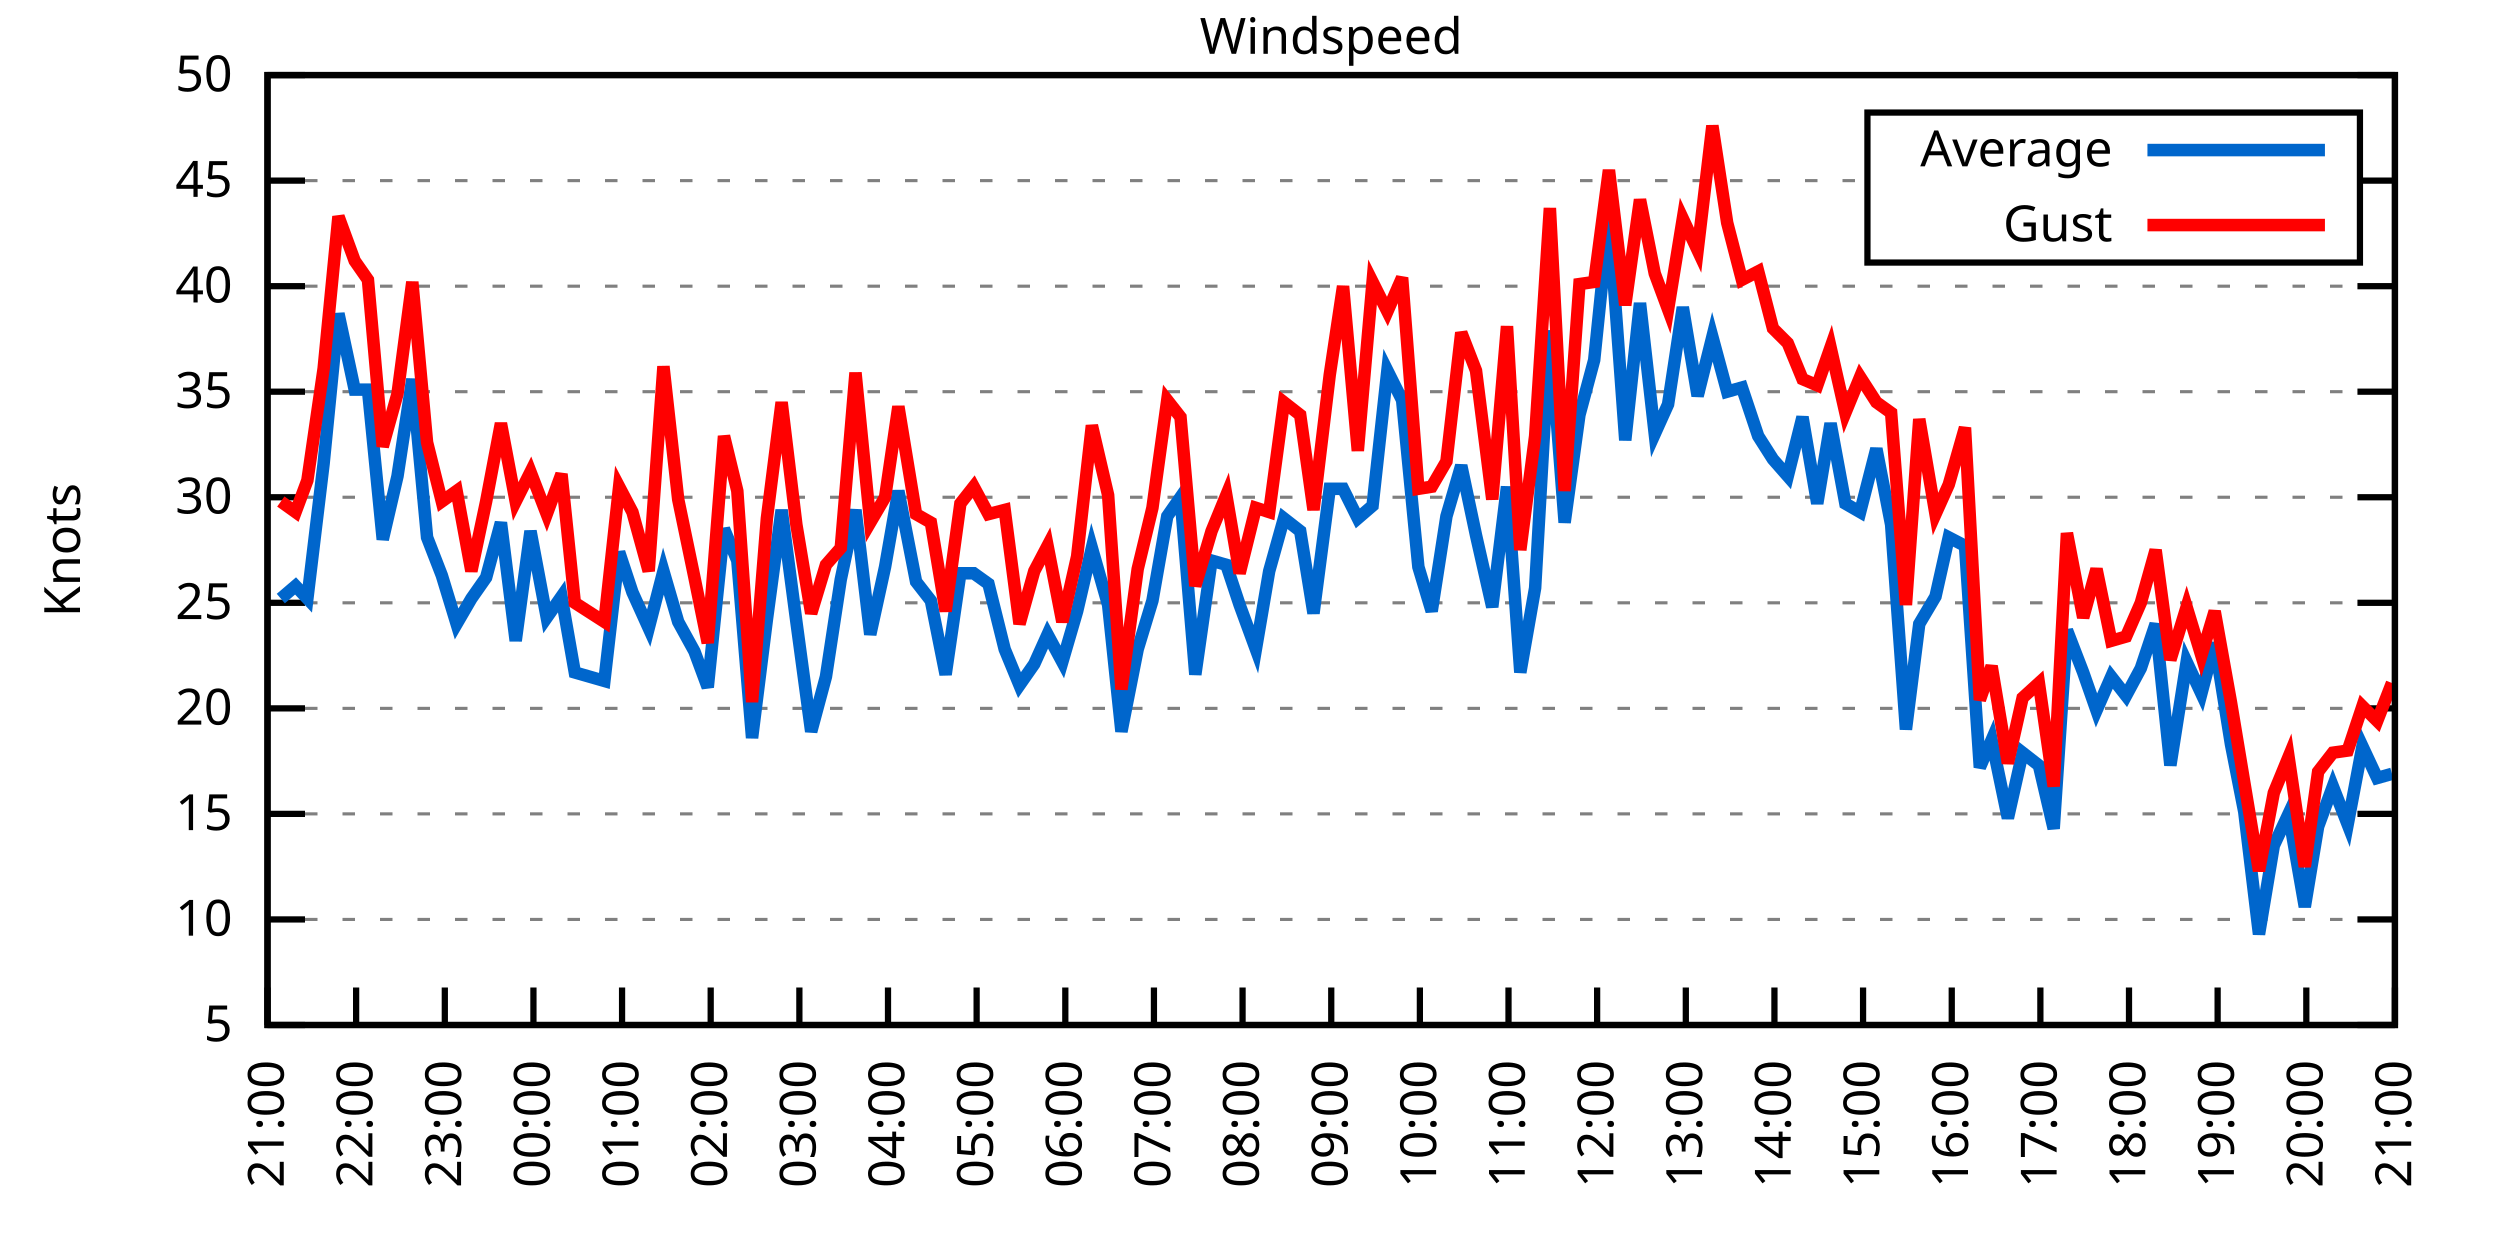
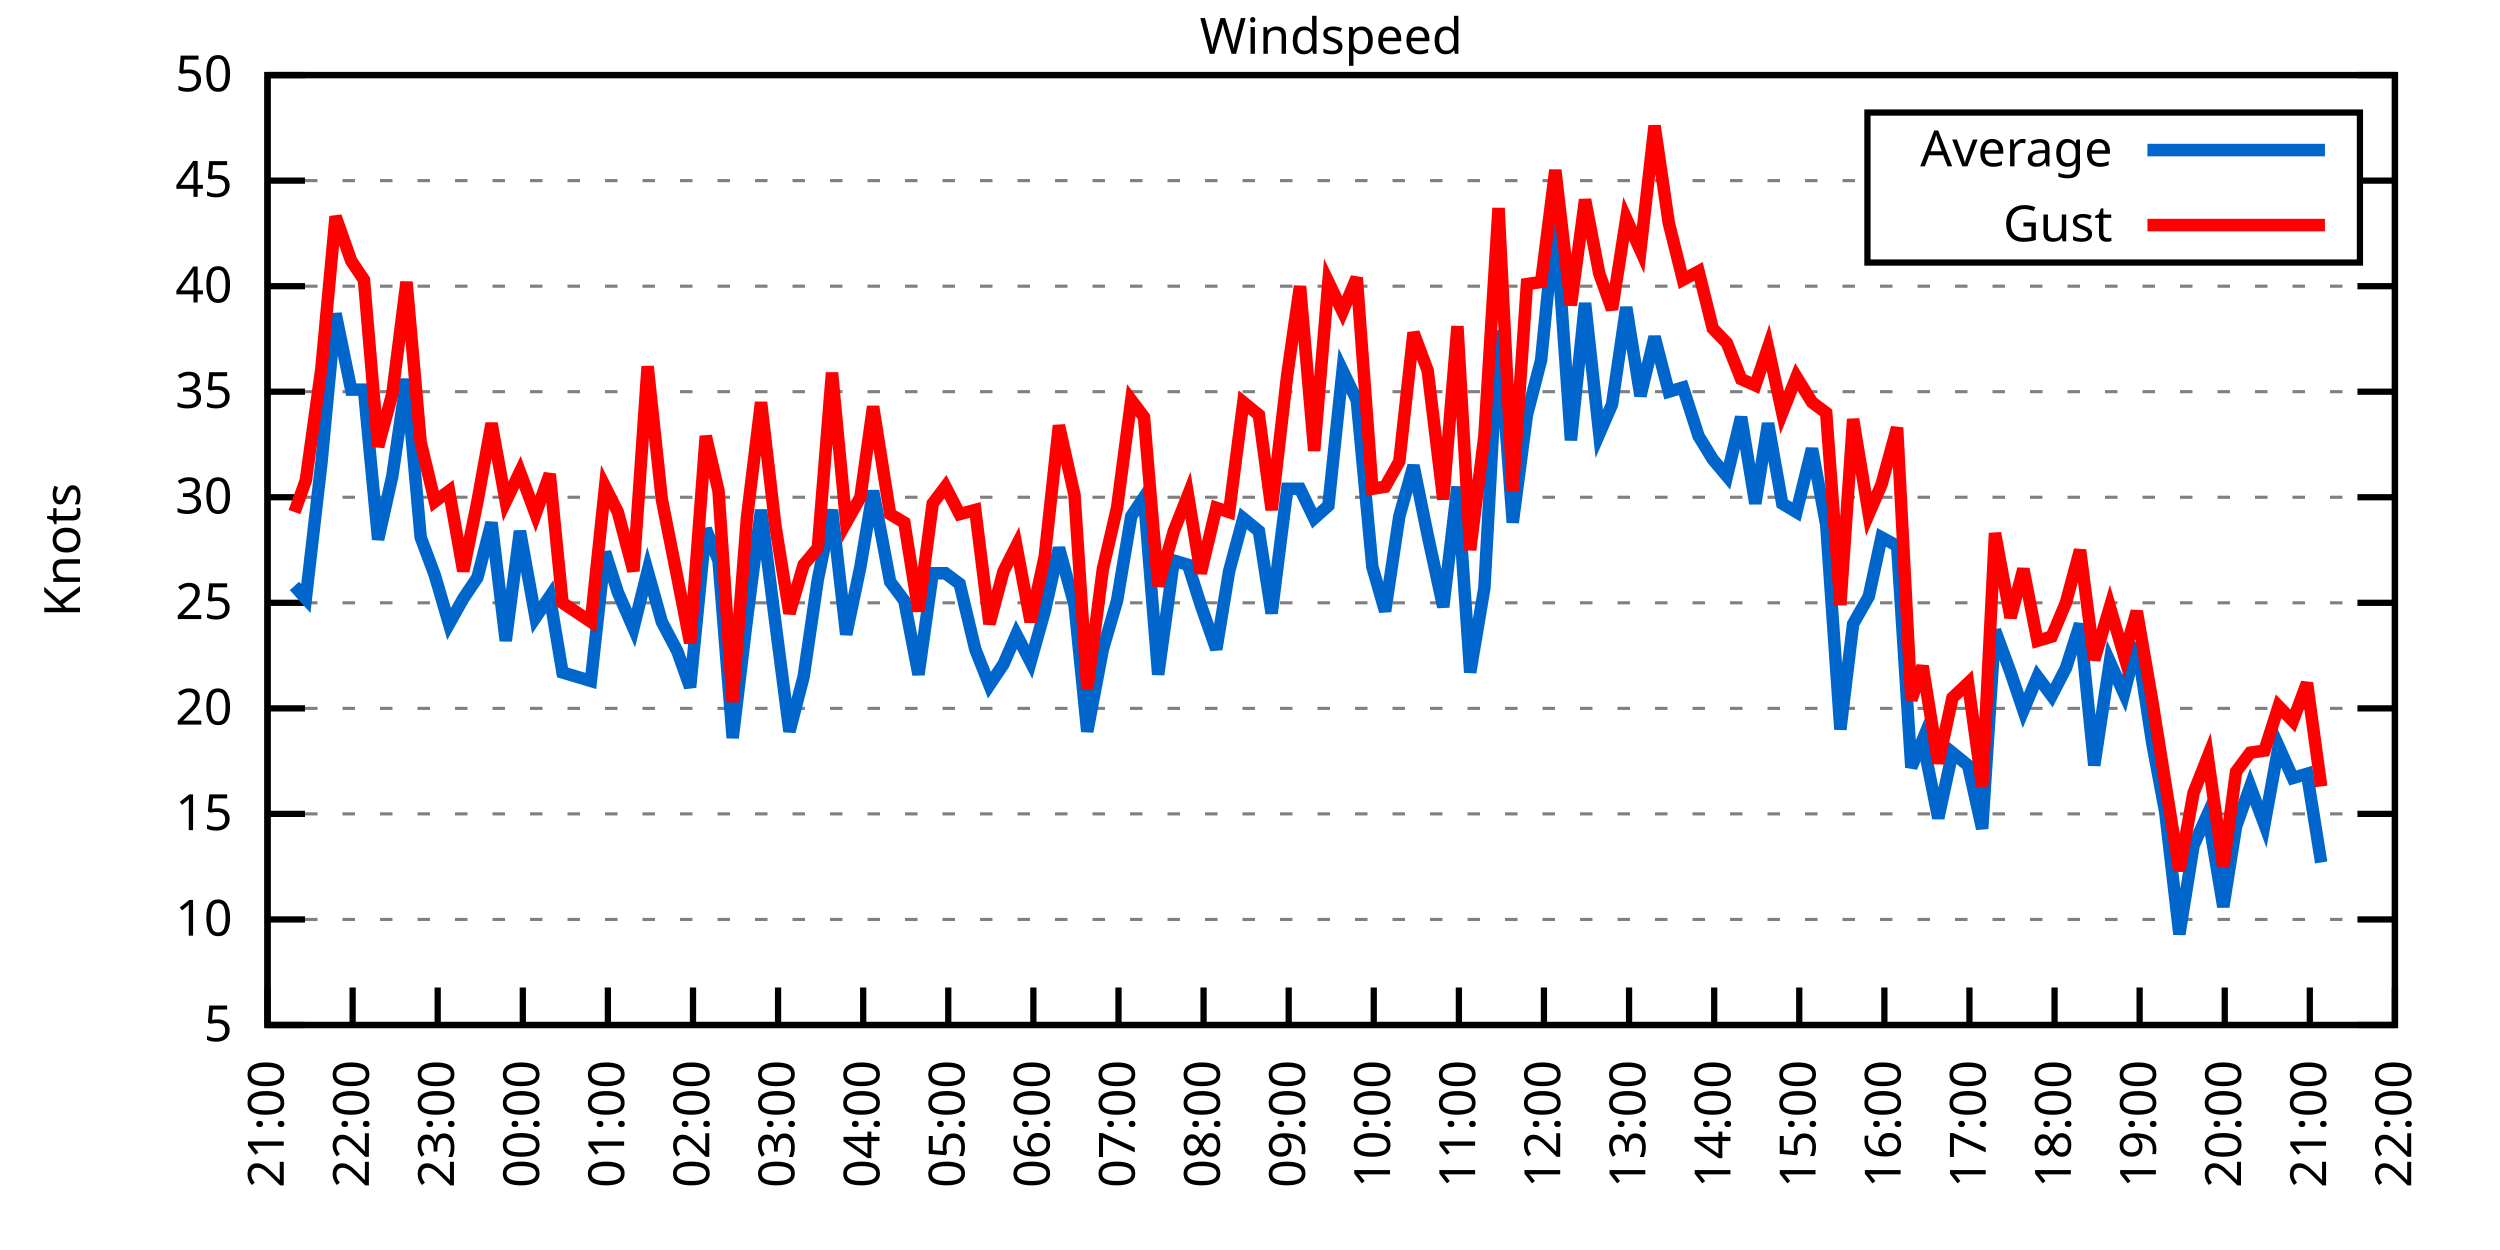
<svg xmlns="http://www.w3.org/2000/svg" xmlns:xlink="http://www.w3.org/1999/xlink" width="400" height="200" viewBox="0 0 400 200">
  <g id="gnuplot_canvas">
    <rect x="0" y="0" width="400" height="200" fill="none" />
    <defs>
      <circle id="gpDot" r="0.5" stroke-width="0.5" stroke="currentColor" />
      <path id="gpPt0" stroke-width="0.333" stroke="currentColor" d="M-1,0 h2 M0,-1 v2" />
      <path id="gpPt1" stroke-width="0.333" stroke="currentColor" d="M-1,-1 L1,1 M1,-1 L-1,1" />
      <path id="gpPt2" stroke-width="0.333" stroke="currentColor" d="M-1,0 L1,0 M0,-1 L0,1 M-1,-1 L1,1 M-1,1 L1,-1" />
      <rect id="gpPt3" stroke-width="0.333" stroke="currentColor" x="-1" y="-1" width="2" height="2" />
      <rect id="gpPt4" stroke-width="0.333" stroke="currentColor" fill="currentColor" x="-1" y="-1" width="2" height="2" />
      <circle id="gpPt5" stroke-width="0.333" stroke="currentColor" cx="0" cy="0" r="1" />
      <use xlink:href="#gpPt5" id="gpPt6" fill="currentColor" stroke="none" />
      <path id="gpPt7" stroke-width="0.333" stroke="currentColor" d="M0,-1.33 L-1.33,0.67 L1.33,0.67 z" />
      <use xlink:href="#gpPt7" id="gpPt8" fill="currentColor" stroke="none" />
      <use xlink:href="#gpPt7" id="gpPt9" stroke="currentColor" transform="rotate(180)" />
      <use xlink:href="#gpPt9" id="gpPt10" fill="currentColor" stroke="none" />
      <use xlink:href="#gpPt3" id="gpPt11" stroke="currentColor" transform="rotate(45)" />
      <use xlink:href="#gpPt11" id="gpPt12" fill="currentColor" stroke="none" />
      <path id="gpPt13" stroke-width="0.333" stroke="currentColor" d="M0,1.330 L1.265,0.411 L0.782,-1.067 L-0.782,-1.076 L-1.265,0.411 z" />
      <use xlink:href="#gpPt13" id="gpPt14" fill="currentColor" stroke="none" />
      <filter id="textbox" filterUnits="objectBoundingBox" x="0" y="0" height="1" width="1">
        <feFlood flood-color="white" flood-opacity="1" result="bgnd" />
        <feComposite in="SourceGraphic" in2="bgnd" operator="atop" />
      </filter>
      <filter id="greybox" filterUnits="objectBoundingBox" x="0" y="0" height="1" width="1">
        <feFlood flood-color="lightgrey" flood-opacity="1" result="grey" />
        <feComposite in="SourceGraphic" in2="grey" operator="atop" />
      </filter>
    </defs>
    <g fill="none" color="white" stroke="currentColor" stroke-width="1.00" stroke-linecap="butt" stroke-linejoin="miter">
</g>
    <g fill="none" color="black" stroke="currentColor" stroke-width="1.00" stroke-linecap="butt" stroke-linejoin="miter">
      <g stroke="none" shape-rendering="crispEdges">
        <polygon fill="rgb(255, 255, 255)" points="42.80,164.00 383.18,164.00 383.18,12.02 42.80,12.02 " />
      </g>
    </g>
    <g fill="none" color="black" stroke="currentColor" stroke-width="1.00" stroke-linecap="butt" stroke-linejoin="miter">
</g>
    <g fill="none" color="black" stroke="black" stroke-width="0.50" stroke-linecap="butt" stroke-linejoin="miter">
</g>
    <g fill="none" color="gray" stroke="currentColor" stroke-width="0.50" stroke-linecap="butt" stroke-linejoin="miter">
      <path stroke="gray" stroke-dasharray="2,4" class="gridline" d="M42.80,164.00 L383.19,164.00  " />
    </g>
    <g fill="none" color="gray" stroke="gray" stroke-width="1.00" stroke-linecap="butt" stroke-linejoin="miter">
</g>
    <g fill="none" color="black" stroke="currentColor" stroke-width="1.00" stroke-linecap="butt" stroke-linejoin="miter">
      <path stroke="black" d="M42.80,164.00 L48.80,164.00 M383.19,164.00 L377.19,164.00  " />
      <g transform="translate(37.20,166.60)" stroke="none" fill="black" font-family="Sans" font-size="8.00" text-anchor="end">
        <text>
          <tspan font-family="Sans"> 5</tspan>
        </text>
      </g>
    </g>
    <g fill="none" color="black" stroke="currentColor" stroke-width="1.00" stroke-linecap="butt" stroke-linejoin="miter">
</g>
    <g fill="none" color="black" stroke="black" stroke-width="0.50" stroke-linecap="butt" stroke-linejoin="miter">
</g>
    <g fill="none" color="gray" stroke="currentColor" stroke-width="0.50" stroke-linecap="butt" stroke-linejoin="miter">
      <path stroke="gray" stroke-dasharray="2,4" class="gridline" d="M42.80,147.11 L383.19,147.11  " />
    </g>
    <g fill="none" color="gray" stroke="gray" stroke-width="1.00" stroke-linecap="butt" stroke-linejoin="miter">
</g>
    <g fill="none" color="black" stroke="currentColor" stroke-width="1.00" stroke-linecap="butt" stroke-linejoin="miter">
      <path stroke="black" d="M42.80,147.11 L48.80,147.11 M383.19,147.11 L377.19,147.11  " />
      <g transform="translate(37.20,149.71)" stroke="none" fill="black" font-family="Sans" font-size="8.00" text-anchor="end">
        <text>
          <tspan font-family="Sans"> 10</tspan>
        </text>
      </g>
    </g>
    <g fill="none" color="black" stroke="currentColor" stroke-width="1.00" stroke-linecap="butt" stroke-linejoin="miter">
</g>
    <g fill="none" color="black" stroke="black" stroke-width="0.50" stroke-linecap="butt" stroke-linejoin="miter">
</g>
    <g fill="none" color="gray" stroke="currentColor" stroke-width="0.50" stroke-linecap="butt" stroke-linejoin="miter">
      <path stroke="gray" stroke-dasharray="2,4" class="gridline" d="M42.80,130.22 L383.19,130.22  " />
    </g>
    <g fill="none" color="gray" stroke="gray" stroke-width="1.00" stroke-linecap="butt" stroke-linejoin="miter">
</g>
    <g fill="none" color="black" stroke="currentColor" stroke-width="1.00" stroke-linecap="butt" stroke-linejoin="miter">
      <path stroke="black" d="M42.80,130.22 L48.80,130.22 M383.19,130.22 L377.19,130.22  " />
      <g transform="translate(37.20,132.82)" stroke="none" fill="black" font-family="Sans" font-size="8.00" text-anchor="end">
        <text>
          <tspan font-family="Sans"> 15</tspan>
        </text>
      </g>
    </g>
    <g fill="none" color="black" stroke="currentColor" stroke-width="1.00" stroke-linecap="butt" stroke-linejoin="miter">
</g>
    <g fill="none" color="black" stroke="black" stroke-width="0.50" stroke-linecap="butt" stroke-linejoin="miter">
</g>
    <g fill="none" color="gray" stroke="currentColor" stroke-width="0.50" stroke-linecap="butt" stroke-linejoin="miter">
      <path stroke="gray" stroke-dasharray="2,4" class="gridline" d="M42.80,113.34 L383.19,113.34  " />
    </g>
    <g fill="none" color="gray" stroke="gray" stroke-width="1.00" stroke-linecap="butt" stroke-linejoin="miter">
</g>
    <g fill="none" color="black" stroke="currentColor" stroke-width="1.00" stroke-linecap="butt" stroke-linejoin="miter">
      <path stroke="black" d="M42.80,113.34 L48.80,113.34 M383.19,113.34 L377.19,113.34  " />
      <g transform="translate(37.20,115.94)" stroke="none" fill="black" font-family="Sans" font-size="8.00" text-anchor="end">
        <text>
          <tspan font-family="Sans"> 20</tspan>
        </text>
      </g>
    </g>
    <g fill="none" color="black" stroke="currentColor" stroke-width="1.00" stroke-linecap="butt" stroke-linejoin="miter">
</g>
    <g fill="none" color="black" stroke="black" stroke-width="0.50" stroke-linecap="butt" stroke-linejoin="miter">
</g>
    <g fill="none" color="gray" stroke="currentColor" stroke-width="0.50" stroke-linecap="butt" stroke-linejoin="miter">
      <path stroke="gray" stroke-dasharray="2,4" class="gridline" d="M42.80,96.45 L383.19,96.45  " />
    </g>
    <g fill="none" color="gray" stroke="gray" stroke-width="1.00" stroke-linecap="butt" stroke-linejoin="miter">
</g>
    <g fill="none" color="black" stroke="currentColor" stroke-width="1.00" stroke-linecap="butt" stroke-linejoin="miter">
      <path stroke="black" d="M42.80,96.45 L48.80,96.45 M383.19,96.45 L377.19,96.45  " />
      <g transform="translate(37.20,99.05)" stroke="none" fill="black" font-family="Sans" font-size="8.00" text-anchor="end">
        <text>
          <tspan font-family="Sans"> 25</tspan>
        </text>
      </g>
    </g>
    <g fill="none" color="black" stroke="currentColor" stroke-width="1.00" stroke-linecap="butt" stroke-linejoin="miter">
</g>
    <g fill="none" color="black" stroke="black" stroke-width="0.50" stroke-linecap="butt" stroke-linejoin="miter">
</g>
    <g fill="none" color="gray" stroke="currentColor" stroke-width="0.50" stroke-linecap="butt" stroke-linejoin="miter">
      <path stroke="gray" stroke-dasharray="2,4" class="gridline" d="M42.80,79.56 L383.19,79.56  " />
    </g>
    <g fill="none" color="gray" stroke="gray" stroke-width="1.00" stroke-linecap="butt" stroke-linejoin="miter">
</g>
    <g fill="none" color="black" stroke="currentColor" stroke-width="1.00" stroke-linecap="butt" stroke-linejoin="miter">
      <path stroke="black" d="M42.80,79.56 L48.80,79.56 M383.19,79.56 L377.19,79.56  " />
      <g transform="translate(37.20,82.16)" stroke="none" fill="black" font-family="Sans" font-size="8.00" text-anchor="end">
        <text>
          <tspan font-family="Sans"> 30</tspan>
        </text>
      </g>
    </g>
    <g fill="none" color="black" stroke="currentColor" stroke-width="1.00" stroke-linecap="butt" stroke-linejoin="miter">
</g>
    <g fill="none" color="black" stroke="black" stroke-width="0.50" stroke-linecap="butt" stroke-linejoin="miter">
</g>
    <g fill="none" color="gray" stroke="currentColor" stroke-width="0.50" stroke-linecap="butt" stroke-linejoin="miter">
      <path stroke="gray" stroke-dasharray="2,4" class="gridline" d="M42.80,62.67 L383.19,62.67  " />
    </g>
    <g fill="none" color="gray" stroke="gray" stroke-width="1.00" stroke-linecap="butt" stroke-linejoin="miter">
</g>
    <g fill="none" color="black" stroke="currentColor" stroke-width="1.00" stroke-linecap="butt" stroke-linejoin="miter">
      <path stroke="black" d="M42.80,62.67 L48.80,62.67 M383.19,62.67 L377.19,62.67  " />
      <g transform="translate(37.20,65.27)" stroke="none" fill="black" font-family="Sans" font-size="8.00" text-anchor="end">
        <text>
          <tspan font-family="Sans"> 35</tspan>
        </text>
      </g>
    </g>
    <g fill="none" color="black" stroke="currentColor" stroke-width="1.00" stroke-linecap="butt" stroke-linejoin="miter">
</g>
    <g fill="none" color="black" stroke="black" stroke-width="0.50" stroke-linecap="butt" stroke-linejoin="miter">
</g>
    <g fill="none" color="gray" stroke="currentColor" stroke-width="0.50" stroke-linecap="butt" stroke-linejoin="miter">
      <path stroke="gray" stroke-dasharray="2,4" class="gridline" d="M42.80,45.79 L383.19,45.79  " />
    </g>
    <g fill="none" color="gray" stroke="gray" stroke-width="1.00" stroke-linecap="butt" stroke-linejoin="miter">
</g>
    <g fill="none" color="black" stroke="currentColor" stroke-width="1.00" stroke-linecap="butt" stroke-linejoin="miter">
      <path stroke="black" d="M42.80,45.79 L48.80,45.79 M383.19,45.79 L377.19,45.79  " />
      <g transform="translate(37.20,48.39)" stroke="none" fill="black" font-family="Sans" font-size="8.00" text-anchor="end">
        <text>
          <tspan font-family="Sans"> 40</tspan>
        </text>
      </g>
    </g>
    <g fill="none" color="black" stroke="currentColor" stroke-width="1.00" stroke-linecap="butt" stroke-linejoin="miter">
</g>
    <g fill="none" color="black" stroke="black" stroke-width="0.50" stroke-linecap="butt" stroke-linejoin="miter">
</g>
    <g fill="none" color="gray" stroke="currentColor" stroke-width="0.50" stroke-linecap="butt" stroke-linejoin="miter">
      <path stroke="gray" stroke-dasharray="2,4" class="gridline" d="M42.80,28.90 L298.79,28.90 M377.59,28.90 L383.19,28.90  " />
    </g>
    <g fill="none" color="gray" stroke="gray" stroke-width="1.00" stroke-linecap="butt" stroke-linejoin="miter">
</g>
    <g fill="none" color="black" stroke="currentColor" stroke-width="1.00" stroke-linecap="butt" stroke-linejoin="miter">
      <path stroke="black" d="M42.80,28.90 L48.80,28.90 M383.19,28.90 L377.19,28.90  " />
      <g transform="translate(37.20,31.50)" stroke="none" fill="black" font-family="Sans" font-size="8.00" text-anchor="end">
        <text>
          <tspan font-family="Sans"> 45</tspan>
        </text>
      </g>
    </g>
    <g fill="none" color="black" stroke="currentColor" stroke-width="1.00" stroke-linecap="butt" stroke-linejoin="miter">
</g>
    <g fill="none" color="black" stroke="black" stroke-width="0.50" stroke-linecap="butt" stroke-linejoin="miter">
</g>
    <g fill="none" color="gray" stroke="currentColor" stroke-width="0.50" stroke-linecap="butt" stroke-linejoin="miter">
      <path stroke="gray" stroke-dasharray="2,4" class="gridline" d="M42.80,12.01 L383.19,12.01  " />
    </g>
    <g fill="none" color="gray" stroke="gray" stroke-width="1.00" stroke-linecap="butt" stroke-linejoin="miter">
</g>
    <g fill="none" color="black" stroke="currentColor" stroke-width="1.00" stroke-linecap="butt" stroke-linejoin="miter">
      <path stroke="black" d="M42.80,12.01 L48.80,12.01 M383.19,12.01 L377.19,12.01  " />
      <g transform="translate(37.20,14.61)" stroke="none" fill="black" font-family="Sans" font-size="8.00" text-anchor="end">
        <text>
          <tspan font-family="Sans"> 50</tspan>
        </text>
      </g>
    </g>
    <g fill="none" color="black" stroke="currentColor" stroke-width="1.00" stroke-linecap="butt" stroke-linejoin="miter">
      <path stroke="black" d="M42.80,164.00 L42.80,158.00  " />
      <g transform="translate(45.40,169.60) rotate(270.00)" stroke="none" fill="black" font-family="Sans" font-size="8.00" text-anchor="end">
        <text>
          <tspan font-family="Sans">21:00</tspan>
        </text>
      </g>
    </g>
    <g fill="none" color="black" stroke="currentColor" stroke-width="1.00" stroke-linecap="butt" stroke-linejoin="miter">
-       <path stroke="black" d="M56.98,164.00 L56.98,158.00  " />
-       <g transform="translate(59.58,169.60) rotate(270.00)" stroke="none" fill="black" font-family="Sans" font-size="8.00" text-anchor="end">
+       <path stroke="black" d="M56.42,164.00 L56.42,158.00  " />
+       <g transform="translate(59.02,169.60) rotate(270.00)" stroke="none" fill="black" font-family="Sans" font-size="8.00" text-anchor="end">
        <text>
          <tspan font-family="Sans">22:00</tspan>
        </text>
      </g>
    </g>
    <g fill="none" color="black" stroke="currentColor" stroke-width="1.00" stroke-linecap="butt" stroke-linejoin="miter">
-       <path stroke="black" d="M71.17,164.00 L71.17,158.00  " />
-       <g transform="translate(73.77,169.60) rotate(270.00)" stroke="none" fill="black" font-family="Sans" font-size="8.00" text-anchor="end">
+       <path stroke="black" d="M70.03,164.00 L70.03,158.00  " />
+       <g transform="translate(72.63,169.60) rotate(270.00)" stroke="none" fill="black" font-family="Sans" font-size="8.00" text-anchor="end">
        <text>
          <tspan font-family="Sans">23:00</tspan>
        </text>
      </g>
    </g>
    <g fill="none" color="black" stroke="currentColor" stroke-width="1.00" stroke-linecap="butt" stroke-linejoin="miter">
-       <path stroke="black" d="M85.35,164.00 L85.35,158.00  " />
-       <g transform="translate(87.95,169.60) rotate(270.00)" stroke="none" fill="black" font-family="Sans" font-size="8.00" text-anchor="end">
+       <path stroke="black" d="M83.65,164.00 L83.65,158.00  " />
+       <g transform="translate(86.25,169.60) rotate(270.00)" stroke="none" fill="black" font-family="Sans" font-size="8.00" text-anchor="end">
        <text>
          <tspan font-family="Sans">00:00</tspan>
        </text>
      </g>
    </g>
    <g fill="none" color="black" stroke="currentColor" stroke-width="1.00" stroke-linecap="butt" stroke-linejoin="miter">
-       <path stroke="black" d="M99.53,164.00 L99.53,158.00  " />
-       <g transform="translate(102.13,169.60) rotate(270.00)" stroke="none" fill="black" font-family="Sans" font-size="8.00" text-anchor="end">
+       <path stroke="black" d="M97.26,164.00 L97.26,158.00  " />
+       <g transform="translate(99.86,169.60) rotate(270.00)" stroke="none" fill="black" font-family="Sans" font-size="8.00" text-anchor="end">
        <text>
          <tspan font-family="Sans">01:00</tspan>
        </text>
      </g>
    </g>
    <g fill="none" color="black" stroke="currentColor" stroke-width="1.00" stroke-linecap="butt" stroke-linejoin="miter">
-       <path stroke="black" d="M113.71,164.00 L113.71,158.00  " />
-       <g transform="translate(116.31,169.60) rotate(270.00)" stroke="none" fill="black" font-family="Sans" font-size="8.00" text-anchor="end">
+       <path stroke="black" d="M110.88,164.00 L110.88,158.00  " />
+       <g transform="translate(113.48,169.60) rotate(270.00)" stroke="none" fill="black" font-family="Sans" font-size="8.00" text-anchor="end">
        <text>
          <tspan font-family="Sans">02:00</tspan>
        </text>
      </g>
    </g>
    <g fill="none" color="black" stroke="currentColor" stroke-width="1.00" stroke-linecap="butt" stroke-linejoin="miter">
-       <path stroke="black" d="M127.90,164.00 L127.90,158.00  " />
-       <g transform="translate(130.50,169.60) rotate(270.00)" stroke="none" fill="black" font-family="Sans" font-size="8.00" text-anchor="end">
+       <path stroke="black" d="M124.49,164.00 L124.49,158.00  " />
+       <g transform="translate(127.09,169.60) rotate(270.00)" stroke="none" fill="black" font-family="Sans" font-size="8.00" text-anchor="end">
        <text>
          <tspan font-family="Sans">03:00</tspan>
        </text>
      </g>
    </g>
    <g fill="none" color="black" stroke="currentColor" stroke-width="1.00" stroke-linecap="butt" stroke-linejoin="miter">
-       <path stroke="black" d="M142.08,164.00 L142.08,158.00  " />
-       <g transform="translate(144.68,169.60) rotate(270.00)" stroke="none" fill="black" font-family="Sans" font-size="8.00" text-anchor="end">
+       <path stroke="black" d="M138.11,164.00 L138.11,158.00  " />
+       <g transform="translate(140.71,169.60) rotate(270.00)" stroke="none" fill="black" font-family="Sans" font-size="8.00" text-anchor="end">
        <text>
          <tspan font-family="Sans">04:00</tspan>
        </text>
      </g>
    </g>
    <g fill="none" color="black" stroke="currentColor" stroke-width="1.00" stroke-linecap="butt" stroke-linejoin="miter">
-       <path stroke="black" d="M156.26,164.00 L156.26,158.00  " />
-       <g transform="translate(158.86,169.60) rotate(270.00)" stroke="none" fill="black" font-family="Sans" font-size="8.00" text-anchor="end">
+       <path stroke="black" d="M151.72,164.00 L151.72,158.00  " />
+       <g transform="translate(154.32,169.60) rotate(270.00)" stroke="none" fill="black" font-family="Sans" font-size="8.00" text-anchor="end">
        <text>
          <tspan font-family="Sans">05:00</tspan>
        </text>
      </g>
    </g>
    <g fill="none" color="black" stroke="currentColor" stroke-width="1.00" stroke-linecap="butt" stroke-linejoin="miter">
-       <path stroke="black" d="M170.45,164.00 L170.45,158.00  " />
-       <g transform="translate(173.05,169.60) rotate(270.00)" stroke="none" fill="black" font-family="Sans" font-size="8.00" text-anchor="end">
+       <path stroke="black" d="M165.34,164.00 L165.34,158.00  " />
+       <g transform="translate(167.94,169.60) rotate(270.00)" stroke="none" fill="black" font-family="Sans" font-size="8.00" text-anchor="end">
        <text>
          <tspan font-family="Sans">06:00</tspan>
        </text>
      </g>
    </g>
    <g fill="none" color="black" stroke="currentColor" stroke-width="1.00" stroke-linecap="butt" stroke-linejoin="miter">
-       <path stroke="black" d="M184.63,164.00 L184.63,158.00  " />
-       <g transform="translate(187.23,169.60) rotate(270.00)" stroke="none" fill="black" font-family="Sans" font-size="8.00" text-anchor="end">
+       <path stroke="black" d="M178.96,164.00 L178.96,158.00  " />
+       <g transform="translate(181.56,169.60) rotate(270.00)" stroke="none" fill="black" font-family="Sans" font-size="8.00" text-anchor="end">
        <text>
          <tspan font-family="Sans">07:00</tspan>
        </text>
      </g>
    </g>
    <g fill="none" color="black" stroke="currentColor" stroke-width="1.00" stroke-linecap="butt" stroke-linejoin="miter">
-       <path stroke="black" d="M198.81,164.00 L198.81,158.00  " />
-       <g transform="translate(201.41,169.60) rotate(270.00)" stroke="none" fill="black" font-family="Sans" font-size="8.00" text-anchor="end">
+       <path stroke="black" d="M192.57,164.00 L192.57,158.00  " />
+       <g transform="translate(195.17,169.60) rotate(270.00)" stroke="none" fill="black" font-family="Sans" font-size="8.00" text-anchor="end">
        <text>
          <tspan font-family="Sans">08:00</tspan>
        </text>
      </g>
    </g>
    <g fill="none" color="black" stroke="currentColor" stroke-width="1.00" stroke-linecap="butt" stroke-linejoin="miter">
-       <path stroke="black" d="M213.00,164.00 L213.00,158.00  " />
-       <g transform="translate(215.60,169.60) rotate(270.00)" stroke="none" fill="black" font-family="Sans" font-size="8.00" text-anchor="end">
+       <path stroke="black" d="M206.19,164.00 L206.19,158.00  " />
+       <g transform="translate(208.79,169.60) rotate(270.00)" stroke="none" fill="black" font-family="Sans" font-size="8.00" text-anchor="end">
        <text>
          <tspan font-family="Sans">09:00</tspan>
        </text>
      </g>
    </g>
    <g fill="none" color="black" stroke="currentColor" stroke-width="1.00" stroke-linecap="butt" stroke-linejoin="miter">
-       <path stroke="black" d="M227.18,164.00 L227.18,158.00  " />
-       <g transform="translate(229.78,169.60) rotate(270.00)" stroke="none" fill="black" font-family="Sans" font-size="8.00" text-anchor="end">
+       <path stroke="black" d="M219.80,164.00 L219.80,158.00  " />
+       <g transform="translate(222.40,169.60) rotate(270.00)" stroke="none" fill="black" font-family="Sans" font-size="8.00" text-anchor="end">
        <text>
          <tspan font-family="Sans">10:00</tspan>
        </text>
      </g>
    </g>
    <g fill="none" color="black" stroke="currentColor" stroke-width="1.00" stroke-linecap="butt" stroke-linejoin="miter">
-       <path stroke="black" d="M241.36,164.00 L241.36,158.00  " />
-       <g transform="translate(243.96,169.60) rotate(270.00)" stroke="none" fill="black" font-family="Sans" font-size="8.00" text-anchor="end">
+       <path stroke="black" d="M233.42,164.00 L233.42,158.00  " />
+       <g transform="translate(236.02,169.60) rotate(270.00)" stroke="none" fill="black" font-family="Sans" font-size="8.00" text-anchor="end">
        <text>
          <tspan font-family="Sans">11:00</tspan>
        </text>
      </g>
    </g>
    <g fill="none" color="black" stroke="currentColor" stroke-width="1.00" stroke-linecap="butt" stroke-linejoin="miter">
-       <path stroke="black" d="M255.54,164.00 L255.54,158.00  " />
-       <g transform="translate(258.14,169.60) rotate(270.00)" stroke="none" fill="black" font-family="Sans" font-size="8.00" text-anchor="end">
+       <path stroke="black" d="M247.03,164.00 L247.03,158.00  " />
+       <g transform="translate(249.63,169.60) rotate(270.00)" stroke="none" fill="black" font-family="Sans" font-size="8.00" text-anchor="end">
        <text>
          <tspan font-family="Sans">12:00</tspan>
        </text>
      </g>
    </g>
    <g fill="none" color="black" stroke="currentColor" stroke-width="1.00" stroke-linecap="butt" stroke-linejoin="miter">
-       <path stroke="black" d="M269.73,164.00 L269.73,158.00  " />
-       <g transform="translate(272.33,169.60) rotate(270.00)" stroke="none" fill="black" font-family="Sans" font-size="8.00" text-anchor="end">
+       <path stroke="black" d="M260.65,164.00 L260.65,158.00  " />
+       <g transform="translate(263.25,169.60) rotate(270.00)" stroke="none" fill="black" font-family="Sans" font-size="8.00" text-anchor="end">
        <text>
          <tspan font-family="Sans">13:00</tspan>
        </text>
      </g>
    </g>
    <g fill="none" color="black" stroke="currentColor" stroke-width="1.00" stroke-linecap="butt" stroke-linejoin="miter">
-       <path stroke="black" d="M283.91,164.00 L283.91,158.00  " />
-       <g transform="translate(286.51,169.60) rotate(270.00)" stroke="none" fill="black" font-family="Sans" font-size="8.00" text-anchor="end">
+       <path stroke="black" d="M274.27,164.00 L274.27,158.00  " />
+       <g transform="translate(276.87,169.60) rotate(270.00)" stroke="none" fill="black" font-family="Sans" font-size="8.00" text-anchor="end">
        <text>
          <tspan font-family="Sans">14:00</tspan>
        </text>
      </g>
    </g>
    <g fill="none" color="black" stroke="currentColor" stroke-width="1.00" stroke-linecap="butt" stroke-linejoin="miter">
-       <path stroke="black" d="M298.09,164.00 L298.09,158.00  " />
-       <g transform="translate(300.69,169.60) rotate(270.00)" stroke="none" fill="black" font-family="Sans" font-size="8.00" text-anchor="end">
+       <path stroke="black" d="M287.88,164.00 L287.88,158.00  " />
+       <g transform="translate(290.48,169.60) rotate(270.00)" stroke="none" fill="black" font-family="Sans" font-size="8.00" text-anchor="end">
        <text>
          <tspan font-family="Sans">15:00</tspan>
        </text>
      </g>
    </g>
    <g fill="none" color="black" stroke="currentColor" stroke-width="1.00" stroke-linecap="butt" stroke-linejoin="miter">
-       <path stroke="black" d="M312.28,164.00 L312.28,158.00  " />
-       <g transform="translate(314.88,169.60) rotate(270.00)" stroke="none" fill="black" font-family="Sans" font-size="8.00" text-anchor="end">
+       <path stroke="black" d="M301.50,164.00 L301.50,158.00  " />
+       <g transform="translate(304.10,169.60) rotate(270.00)" stroke="none" fill="black" font-family="Sans" font-size="8.00" text-anchor="end">
        <text>
          <tspan font-family="Sans">16:00</tspan>
        </text>
      </g>
    </g>
    <g fill="none" color="black" stroke="currentColor" stroke-width="1.00" stroke-linecap="butt" stroke-linejoin="miter">
-       <path stroke="black" d="M326.46,164.00 L326.46,158.00  " />
-       <g transform="translate(329.06,169.60) rotate(270.00)" stroke="none" fill="black" font-family="Sans" font-size="8.00" text-anchor="end">
+       <path stroke="black" d="M315.11,164.00 L315.11,158.00  " />
+       <g transform="translate(317.71,169.60) rotate(270.00)" stroke="none" fill="black" font-family="Sans" font-size="8.00" text-anchor="end">
        <text>
          <tspan font-family="Sans">17:00</tspan>
        </text>
      </g>
    </g>
    <g fill="none" color="black" stroke="currentColor" stroke-width="1.00" stroke-linecap="butt" stroke-linejoin="miter">
-       <path stroke="black" d="M340.64,164.00 L340.64,158.00  " />
-       <g transform="translate(343.24,169.60) rotate(270.00)" stroke="none" fill="black" font-family="Sans" font-size="8.00" text-anchor="end">
+       <path stroke="black" d="M328.73,164.00 L328.73,158.00  " />
+       <g transform="translate(331.33,169.60) rotate(270.00)" stroke="none" fill="black" font-family="Sans" font-size="8.00" text-anchor="end">
        <text>
          <tspan font-family="Sans">18:00</tspan>
        </text>
      </g>
    </g>
    <g fill="none" color="black" stroke="currentColor" stroke-width="1.00" stroke-linecap="butt" stroke-linejoin="miter">
-       <path stroke="black" d="M354.82,164.00 L354.82,158.00  " />
-       <g transform="translate(357.42,169.60) rotate(270.00)" stroke="none" fill="black" font-family="Sans" font-size="8.00" text-anchor="end">
+       <path stroke="black" d="M342.34,164.00 L342.34,158.00  " />
+       <g transform="translate(344.94,169.60) rotate(270.00)" stroke="none" fill="black" font-family="Sans" font-size="8.00" text-anchor="end">
        <text>
          <tspan font-family="Sans">19:00</tspan>
        </text>
      </g>
    </g>
    <g fill="none" color="black" stroke="currentColor" stroke-width="1.00" stroke-linecap="butt" stroke-linejoin="miter">
-       <path stroke="black" d="M369.01,164.00 L369.01,158.00  " />
-       <g transform="translate(371.61,169.60) rotate(270.00)" stroke="none" fill="black" font-family="Sans" font-size="8.00" text-anchor="end">
+       <path stroke="black" d="M355.96,164.00 L355.96,158.00  " />
+       <g transform="translate(358.56,169.60) rotate(270.00)" stroke="none" fill="black" font-family="Sans" font-size="8.00" text-anchor="end">
        <text>
          <tspan font-family="Sans">20:00</tspan>
+         </text>
+       </g>
+     </g>
+     <g fill="none" color="black" stroke="currentColor" stroke-width="1.00" stroke-linecap="butt" stroke-linejoin="miter">
+       <path stroke="black" d="M369.57,164.00 L369.57,158.00  " />
+       <g transform="translate(372.17,169.60) rotate(270.00)" stroke="none" fill="black" font-family="Sans" font-size="8.00" text-anchor="end">
+         <text>
+           <tspan font-family="Sans">21:00</tspan>
        </text>
      </g>
    </g>
    <g fill="none" color="black" stroke="currentColor" stroke-width="1.00" stroke-linecap="butt" stroke-linejoin="miter">
      <path stroke="black" d="M383.19,164.00 L383.19,158.00  " />
      <g transform="translate(385.79,169.60) rotate(270.00)" stroke="none" fill="black" font-family="Sans" font-size="8.00" text-anchor="end">
        <text>
-           <tspan font-family="Sans">21:00</tspan>
+           <tspan font-family="Sans">22:00</tspan>
        </text>
      </g>
    </g>
    <g fill="none" color="black" stroke="currentColor" stroke-width="1.00" stroke-linecap="butt" stroke-linejoin="miter">
</g>
    <g fill="none" color="black" stroke="currentColor" stroke-width="1.00" stroke-linecap="butt" stroke-linejoin="miter">
      <path stroke="black" d="M42.80,12.01 L42.80,164.00 L383.19,164.00 L383.19,12.01 L42.80,12.01 Z  " />
    </g>
    <g fill="none" color="black" stroke="currentColor" stroke-width="1.00" stroke-linecap="butt" stroke-linejoin="miter">
</g>
    <g fill="none" color="black" stroke="currentColor" stroke-width="1.00" stroke-linecap="butt" stroke-linejoin="miter">
      <path stroke="black" d="M298.79,42.01 L298.79,18.01 L377.59,18.01 L377.59,42.01 L298.79,42.01 Z  " />
    </g>
    <g id="Windspeed_plot_1">
      <g fill="none" color="white" stroke="black" stroke-width="2.00" stroke-linecap="butt" stroke-linejoin="miter">
</g>
      <g fill="none" color="black" stroke="currentColor" stroke-width="2.00" stroke-linecap="butt" stroke-linejoin="miter">
        <g transform="translate(337.99,26.61)" stroke="none" fill="black" font-family="Sans" font-size="8.00" text-anchor="end">
          <text>
            <tspan font-family="Sans">Average</tspan>
          </text>
        </g>
      </g>
      <g fill="none" color="black" stroke="currentColor" stroke-width="2.00" stroke-linecap="butt" stroke-linejoin="miter">
-         <path stroke="rgb(  0, 102, 204)" d="M343.59,24.01 L371.99,24.01 M44.93,95.77 L47.29,93.75 L49.18,95.77 L51.78,74.16 L54.15,50.18 L56.75,62.34   L58.87,62.34 L61.24,86.32 L63.60,76.18 L65.97,60.65 L68.33,85.98 L70.69,92.06 L73.06,99.83 L75.42,95.77   L77.78,92.40 L80.15,83.61 L82.51,102.53 L84.88,84.97 L87.48,98.81 L89.84,95.44 L91.97,107.59 L96.70,108.95   L99.06,88.34 L101.19,94.76 L103.79,100.50 L106.15,91.38 L108.51,99.49 L111.11,104.22 L113.24,109.96 L115.84,84.63   L117.97,89.69 L120.33,118.07 L122.70,99.15 L125.06,81.59 L127.42,99.49 L129.79,117.05 L132.15,108.27 L134.52,92.73   L136.88,81.59 L139.24,101.52 L141.61,90.71 L143.74,78.55 L146.57,93.07 L148.94,96.11 L151.30,107.93 L153.66,91.72   L155.79,91.72 L158.15,93.41 L160.75,103.88 L163.12,109.62 L165.48,106.24 L167.61,101.52 L169.97,105.91 L172.34,97.80   L174.70,87.67 L177.30,96.79 L179.43,117.05 L182.03,103.88 L184.39,96.11 L186.76,82.60 L188.88,79.56 L191.25,107.93   L193.85,89.69 L196.21,90.37 L198.34,96.79 L200.94,103.88 L203.07,91.38 L205.43,82.94 L208.03,84.97 L210.16,98.14   L212.76,78.21 L214.89,78.21 L217.25,82.94 L219.61,80.91 L221.98,59.30 L224.34,64.02 L226.94,90.71 L229.07,97.80   L231.43,82.60 L233.80,74.49 L236.16,85.64 L238.76,97.12 L241.12,77.87 L243.25,107.59 L245.62,94.08 L247.98,52.88   L250.34,83.61 L252.71,66.39 L255.07,57.61 L257.43,34.64 L260.04,70.44 L262.40,48.49 L264.76,69.43 L266.89,64.70   L269.25,49.16 L271.62,63.35 L273.98,53.89 L276.35,62.67 L278.71,62.00 L281.31,69.77 L283.67,73.48 L286.04,76.18   L288.40,66.73 L290.76,80.57 L292.89,67.74 L295.26,80.57 L297.62,81.93 L300.22,71.79 L302.58,83.95 L304.95,116.71   L307.08,99.83 L309.68,95.44 L311.80,85.98 L314.40,87.33 L316.77,122.79 L318.66,118.40 L321.26,130.90 L323.62,120.43   L326.22,122.46 L328.59,132.59 L330.71,100.84 L333.31,107.59 L335.44,113.67 L337.80,108.27 L340.17,111.31 L342.53,106.92   L344.90,99.83 L347.26,122.46 L349.86,105.91 L352.22,110.97 L354.35,102.87 L356.95,119.08 L359.08,129.89 L361.44,149.48   L363.81,135.29 L366.17,130.22 L368.77,145.09 L370.90,132.25 L373.26,125.83 L375.63,131.91 L377.99,119.42 L380.35,124.48   L382.72,123.81  " />
+         <path stroke="rgb(  0, 102, 204)" d="M343.59,24.01 L371.99,24.01 M47.11,93.75 L48.93,95.77 L51.42,74.16 L53.69,50.18 L56.19,62.34 L58.23,62.34   L60.50,86.32 L62.77,76.18 L65.04,60.65 L67.31,85.98 L69.58,92.06 L71.85,99.83 L74.12,95.77 L76.39,92.40   L78.65,83.61 L80.92,102.53 L83.19,84.97 L85.69,98.81 L87.96,95.44 L90.00,107.59 L94.54,108.95 L96.81,88.34   L98.85,94.76 L101.35,100.50 L103.62,91.38 L105.89,99.49 L108.38,104.22 L110.42,109.96 L112.92,84.63 L114.96,89.69   L117.23,118.07 L119.50,99.15 L121.77,81.59 L124.04,99.49 L126.31,117.05 L128.58,108.27 L130.85,92.73 L133.12,81.59   L135.39,101.52 L137.66,90.71 L139.70,78.55 L142.42,93.07 L144.69,96.11 L146.96,107.93 L149.23,91.72 L151.27,91.72   L153.54,93.41 L156.04,103.88 L158.31,109.62 L160.57,106.24 L162.62,101.52 L164.89,105.91 L167.16,97.80 L169.43,87.67   L171.92,96.79 L173.96,117.05 L176.46,103.88 L178.73,96.11 L181.00,82.60 L183.04,79.56 L185.31,107.93 L187.81,89.69   L190.08,90.37 L192.12,96.79 L194.61,103.88 L196.66,91.38 L198.93,82.94 L201.42,84.97 L203.46,98.14 L205.96,78.21   L208.00,78.21 L210.27,82.94 L212.54,80.91 L214.81,59.30 L217.08,64.02 L219.58,90.71 L221.62,97.80 L223.89,82.60   L226.16,74.49 L228.43,85.64 L230.92,97.12 L233.19,77.87 L235.23,107.59 L237.50,94.08 L239.77,52.88 L242.04,83.61   L244.31,66.39 L246.58,57.61 L248.85,34.64 L251.35,70.44 L253.61,48.49 L255.88,69.43 L257.93,64.70 L260.20,49.16   L262.47,63.35 L264.73,53.89 L267.00,62.67 L269.27,62.00 L271.77,69.77 L274.04,73.48 L276.31,76.18 L278.58,66.73   L280.85,80.57 L282.89,67.74 L285.16,80.57 L287.43,81.93 L289.92,71.79 L292.19,83.95 L294.46,116.71 L296.50,99.83   L299.00,95.44 L301.04,85.98 L303.54,87.33 L305.81,122.79 L307.62,118.40 L310.12,130.90 L312.39,120.43 L314.89,122.46   L317.15,132.59 L319.20,100.84 L321.69,107.59 L323.74,113.67 L326.00,108.27 L328.27,111.31 L330.54,106.92 L332.81,99.83   L335.08,122.46 L337.58,105.91 L339.85,110.97 L341.89,102.87 L344.39,119.08 L346.43,129.89 L348.70,149.48 L350.97,135.29   L353.24,130.22 L355.73,145.09 L357.77,132.25 L360.04,125.83 L362.31,131.91 L364.58,119.42 L366.85,124.48 L369.12,123.81   L371.39,137.99  " />
      </g>
    </g>
    <g id="Windspeed_plot_2">
      <g fill="none" color="black" stroke="currentColor" stroke-width="2.00" stroke-linecap="butt" stroke-linejoin="miter">
        <g transform="translate(337.99,38.61)" stroke="none" fill="black" font-family="Sans" font-size="8.00" text-anchor="end">
          <text>
            <tspan font-family="Sans">Gust</tspan>
          </text>
        </g>
      </g>
      <g fill="none" color="black" stroke="currentColor" stroke-width="2.00" stroke-linecap="butt" stroke-linejoin="miter">
-         <path stroke="rgb(255,   0,   0)" d="M343.59,36.01 L371.99,36.01 M44.93,80.24 L47.29,81.93 L49.18,76.86 L51.78,58.96 L54.15,34.64 L56.75,41.73   L58.87,44.77 L61.24,71.45 L63.60,63.01 L65.97,45.11 L68.33,70.78 L70.69,80.24 L73.06,78.55 L75.42,91.38   L77.78,80.24 L80.15,67.74 L82.51,80.24 L84.88,75.51 L87.48,82.26 L89.84,75.85 L91.97,96.45 L96.70,99.49   L99.06,77.87 L101.19,81.93 L103.79,91.38 L106.15,58.62 L108.51,79.90 L111.11,92.40 L113.24,102.87 L115.84,69.77   L117.97,78.55 L120.33,112.32 L122.70,82.94 L125.06,64.36 L127.42,83.95 L129.79,98.14 L132.15,90.37 L134.52,87.67   L136.88,59.63 L139.24,83.61 L141.61,79.56 L143.74,65.04 L146.57,82.26 L148.94,83.61 L151.30,97.80 L153.66,80.57   L155.79,77.87 L158.15,82.26 L160.75,81.59 L163.12,99.83 L165.48,91.38 L167.61,87.33 L169.97,99.49 L172.34,89.02   L174.70,68.08 L177.30,79.22 L179.43,110.30 L182.03,91.04 L184.39,81.25 L186.76,64.02 L188.88,66.73 L191.25,93.75   L193.85,84.97 L196.21,79.22 L198.34,91.72 L200.94,81.25 L203.07,81.93 L205.43,64.36 L208.03,66.39 L210.16,81.59   L212.76,59.97 L214.89,45.79 L217.25,72.13 L219.61,45.11 L221.98,49.84 L224.34,44.43 L226.94,78.21 L229.07,77.87   L231.43,73.82 L233.80,53.22 L236.16,59.30 L238.76,79.90 L241.12,52.20 L243.25,88.00 L245.62,69.77 L247.98,33.29   L250.34,78.55 L252.71,45.45 L255.07,45.11 L257.43,27.21 L260.04,48.83 L262.40,31.94 L264.76,43.76 L266.89,49.50   L269.25,34.98 L271.62,40.04 L273.98,20.12 L276.35,35.65 L278.71,44.77 L281.31,43.42 L283.67,52.54 L286.04,54.90   L288.40,60.65 L290.76,61.66 L292.89,55.58 L295.26,66.05 L297.62,60.31 L300.22,64.36 L302.58,66.05 L304.95,96.79   L307.08,67.06 L309.68,82.26 L311.80,77.53 L314.40,68.42 L316.77,111.99 L318.66,106.58 L321.26,122.12 L323.62,111.65   L326.22,109.28 L328.59,125.83 L330.71,85.30 L333.31,98.81 L335.44,91.04 L337.80,102.53 L340.17,101.85 L342.53,96.45   L344.90,88.00 L347.26,105.57 L349.86,97.12 L352.22,104.89 L354.35,97.80 L356.95,112.32 L359.08,125.16 L361.44,139.34   L363.81,126.85 L366.17,121.11 L368.77,138.67 L370.90,123.47 L373.26,120.43 L375.63,120.09 L377.99,113.00 L380.35,115.36   L382.72,109.28  " />
+         <path stroke="rgb(255,   0,   0)" d="M343.59,36.01 L371.99,36.01 M47.11,81.93 L48.93,76.86 L51.42,58.96 L53.69,34.64 L56.19,41.73 L58.23,44.77   L60.50,71.45 L62.77,63.01 L65.04,45.11 L67.31,70.78 L69.58,80.24 L71.85,78.55 L74.12,91.38 L76.39,80.24   L78.65,67.74 L80.92,80.24 L83.19,75.51 L85.69,82.26 L87.96,75.85 L90.00,96.45 L94.54,99.49 L96.81,77.87   L98.85,81.93 L101.35,91.38 L103.62,58.62 L105.89,79.90 L108.38,92.40 L110.42,102.87 L112.92,69.77 L114.96,78.55   L117.23,112.32 L119.50,82.94 L121.77,64.36 L124.04,83.95 L126.31,98.14 L128.58,90.37 L130.85,87.67 L133.12,59.63   L135.39,83.61 L137.66,79.56 L139.70,65.04 L142.42,82.26 L144.69,83.61 L146.96,97.80 L149.23,80.57 L151.27,77.87   L153.54,82.26 L156.04,81.59 L158.31,99.83 L160.57,91.38 L162.62,87.33 L164.89,99.49 L167.16,89.02 L169.43,68.08   L171.92,79.22 L173.96,110.30 L176.46,91.04 L178.73,81.25 L181.00,64.02 L183.04,66.73 L185.31,93.75 L187.81,84.97   L190.08,79.22 L192.12,91.72 L194.61,81.25 L196.66,81.93 L198.93,64.36 L201.42,66.39 L203.46,81.59 L205.96,59.97   L208.00,45.79 L210.27,72.13 L212.54,45.11 L214.81,49.84 L217.08,44.43 L219.58,78.21 L221.62,77.87 L223.89,73.82   L226.16,53.22 L228.43,59.30 L230.92,79.90 L233.19,52.20 L235.23,88.00 L237.50,69.77 L239.77,33.29 L242.04,78.55   L244.31,45.45 L246.58,45.11 L248.85,27.21 L251.35,48.83 L253.61,31.94 L255.88,43.76 L257.93,49.50 L260.20,34.98   L262.47,40.04 L264.73,20.12 L267.00,35.65 L269.27,44.77 L271.77,43.42 L274.04,52.54 L276.31,54.90 L278.58,60.65   L280.85,61.66 L282.89,55.58 L285.16,66.05 L287.43,60.31 L289.92,64.36 L292.19,66.05 L294.46,96.79 L296.50,67.06   L299.00,82.26 L301.04,77.53 L303.54,68.42 L305.81,111.99 L307.62,106.58 L310.12,122.12 L312.39,111.65 L314.89,109.28   L317.15,125.83 L319.20,85.30 L321.69,98.81 L323.74,91.04 L326.00,102.53 L328.27,101.85 L330.54,96.45 L332.81,88.00   L335.08,105.57 L337.58,97.12 L339.85,104.89 L341.89,97.80 L344.39,112.32 L346.43,125.16 L348.70,139.34 L350.97,126.85   L353.24,121.11 L355.73,138.67 L357.77,123.47 L360.04,120.43 L362.31,120.09 L364.58,113.00 L366.85,115.36 L369.12,109.28   L371.39,125.83  " />
      </g>
    </g>
    <g fill="none" color="black" stroke="currentColor" stroke-width="2.00" stroke-linecap="butt" stroke-linejoin="miter">
</g>
    <g fill="none" color="black" stroke="black" stroke-width="1.00" stroke-linecap="butt" stroke-linejoin="miter">
</g>
    <g fill="none" color="black" stroke="currentColor" stroke-width="1.00" stroke-linecap="butt" stroke-linejoin="miter">
      <path stroke="black" d="M42.80,12.01 L42.80,164.00 L383.19,164.00 L383.19,12.01 L42.80,12.01 Z  " />
      <g transform="translate(12.80,88.01) rotate(270.00)" stroke="none" fill="black" font-family="Sans" font-size="8.00" text-anchor="middle">
        <text>
          <tspan font-family="Sans">Knots</tspan>
        </text>
      </g>
    </g>
    <g fill="none" color="black" stroke="currentColor" stroke-width="1.00" stroke-linecap="butt" stroke-linejoin="miter">
</g>
    <g fill="none" color="black" stroke="currentColor" stroke-width="1.00" stroke-linecap="butt" stroke-linejoin="miter">
      <g transform="translate(212.99,8.61)" stroke="none" fill="black" font-family="Sans" font-size="8.00" text-anchor="middle">
        <text>
          <tspan font-family="Sans">Windspeed</tspan>
        </text>
      </g>
    </g>
    <g fill="none" color="black" stroke="currentColor" stroke-width="1.00" stroke-linecap="butt" stroke-linejoin="miter">
</g>
  </g>
</svg>
